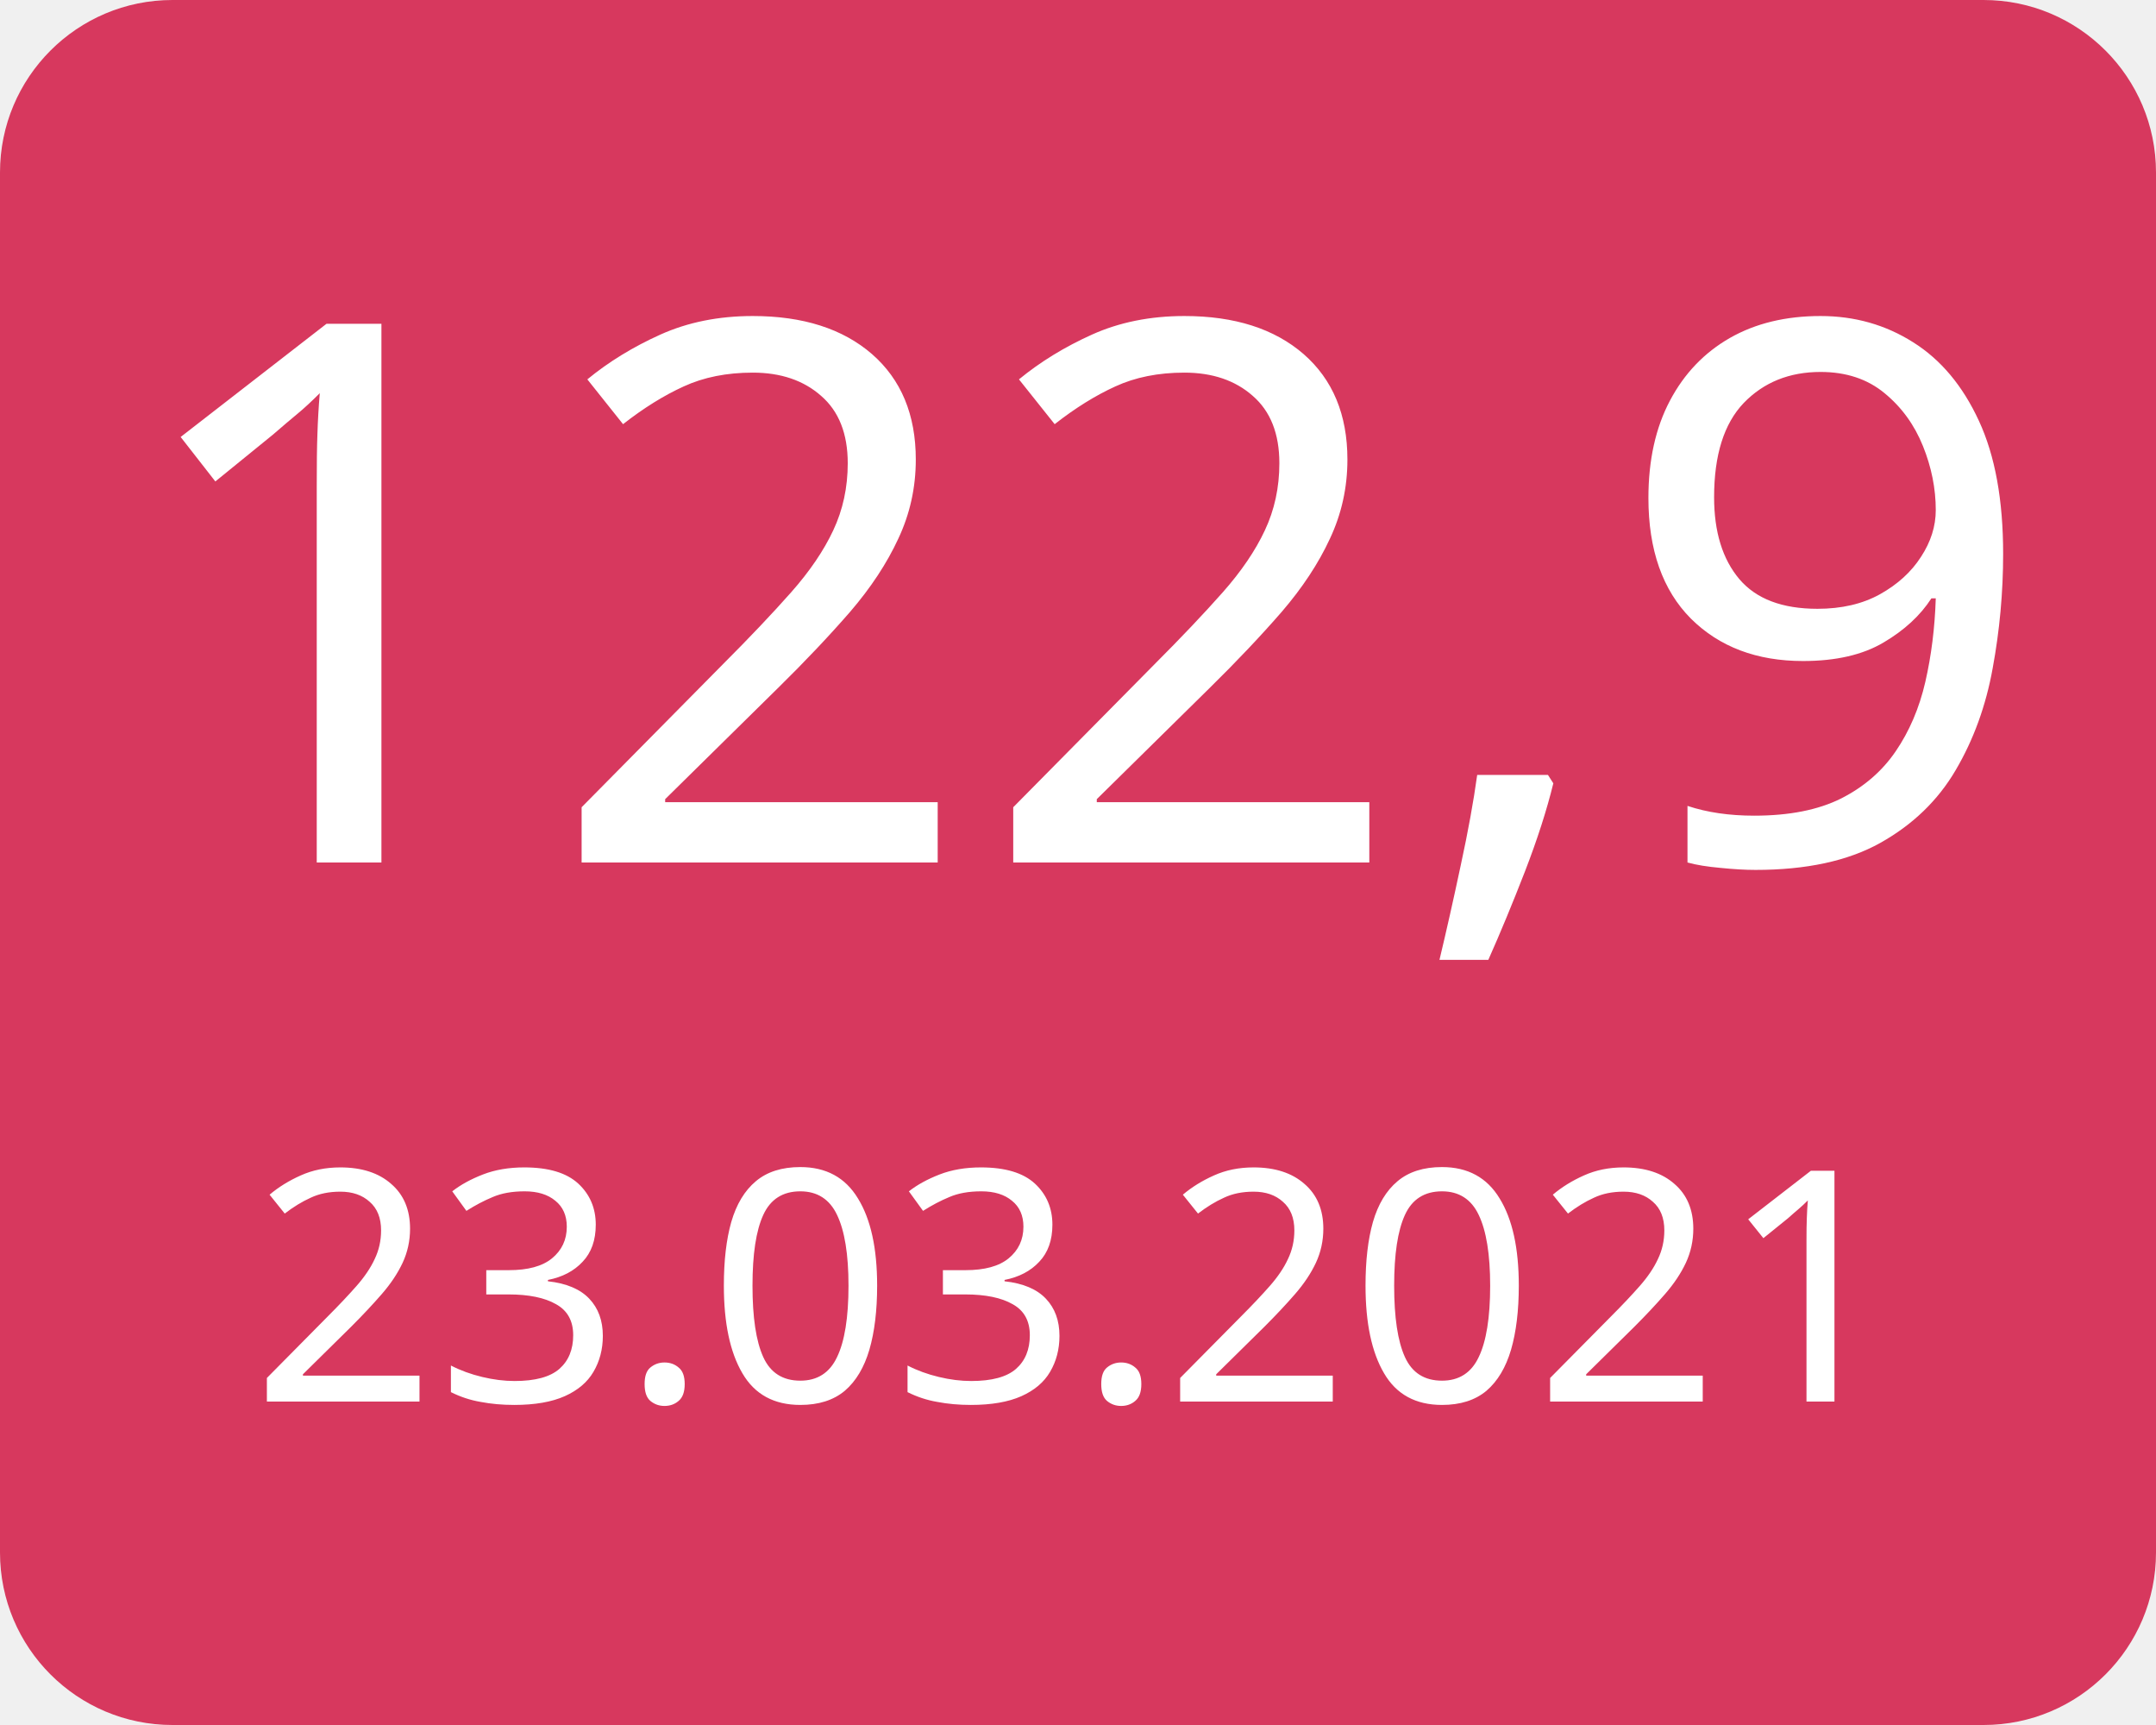
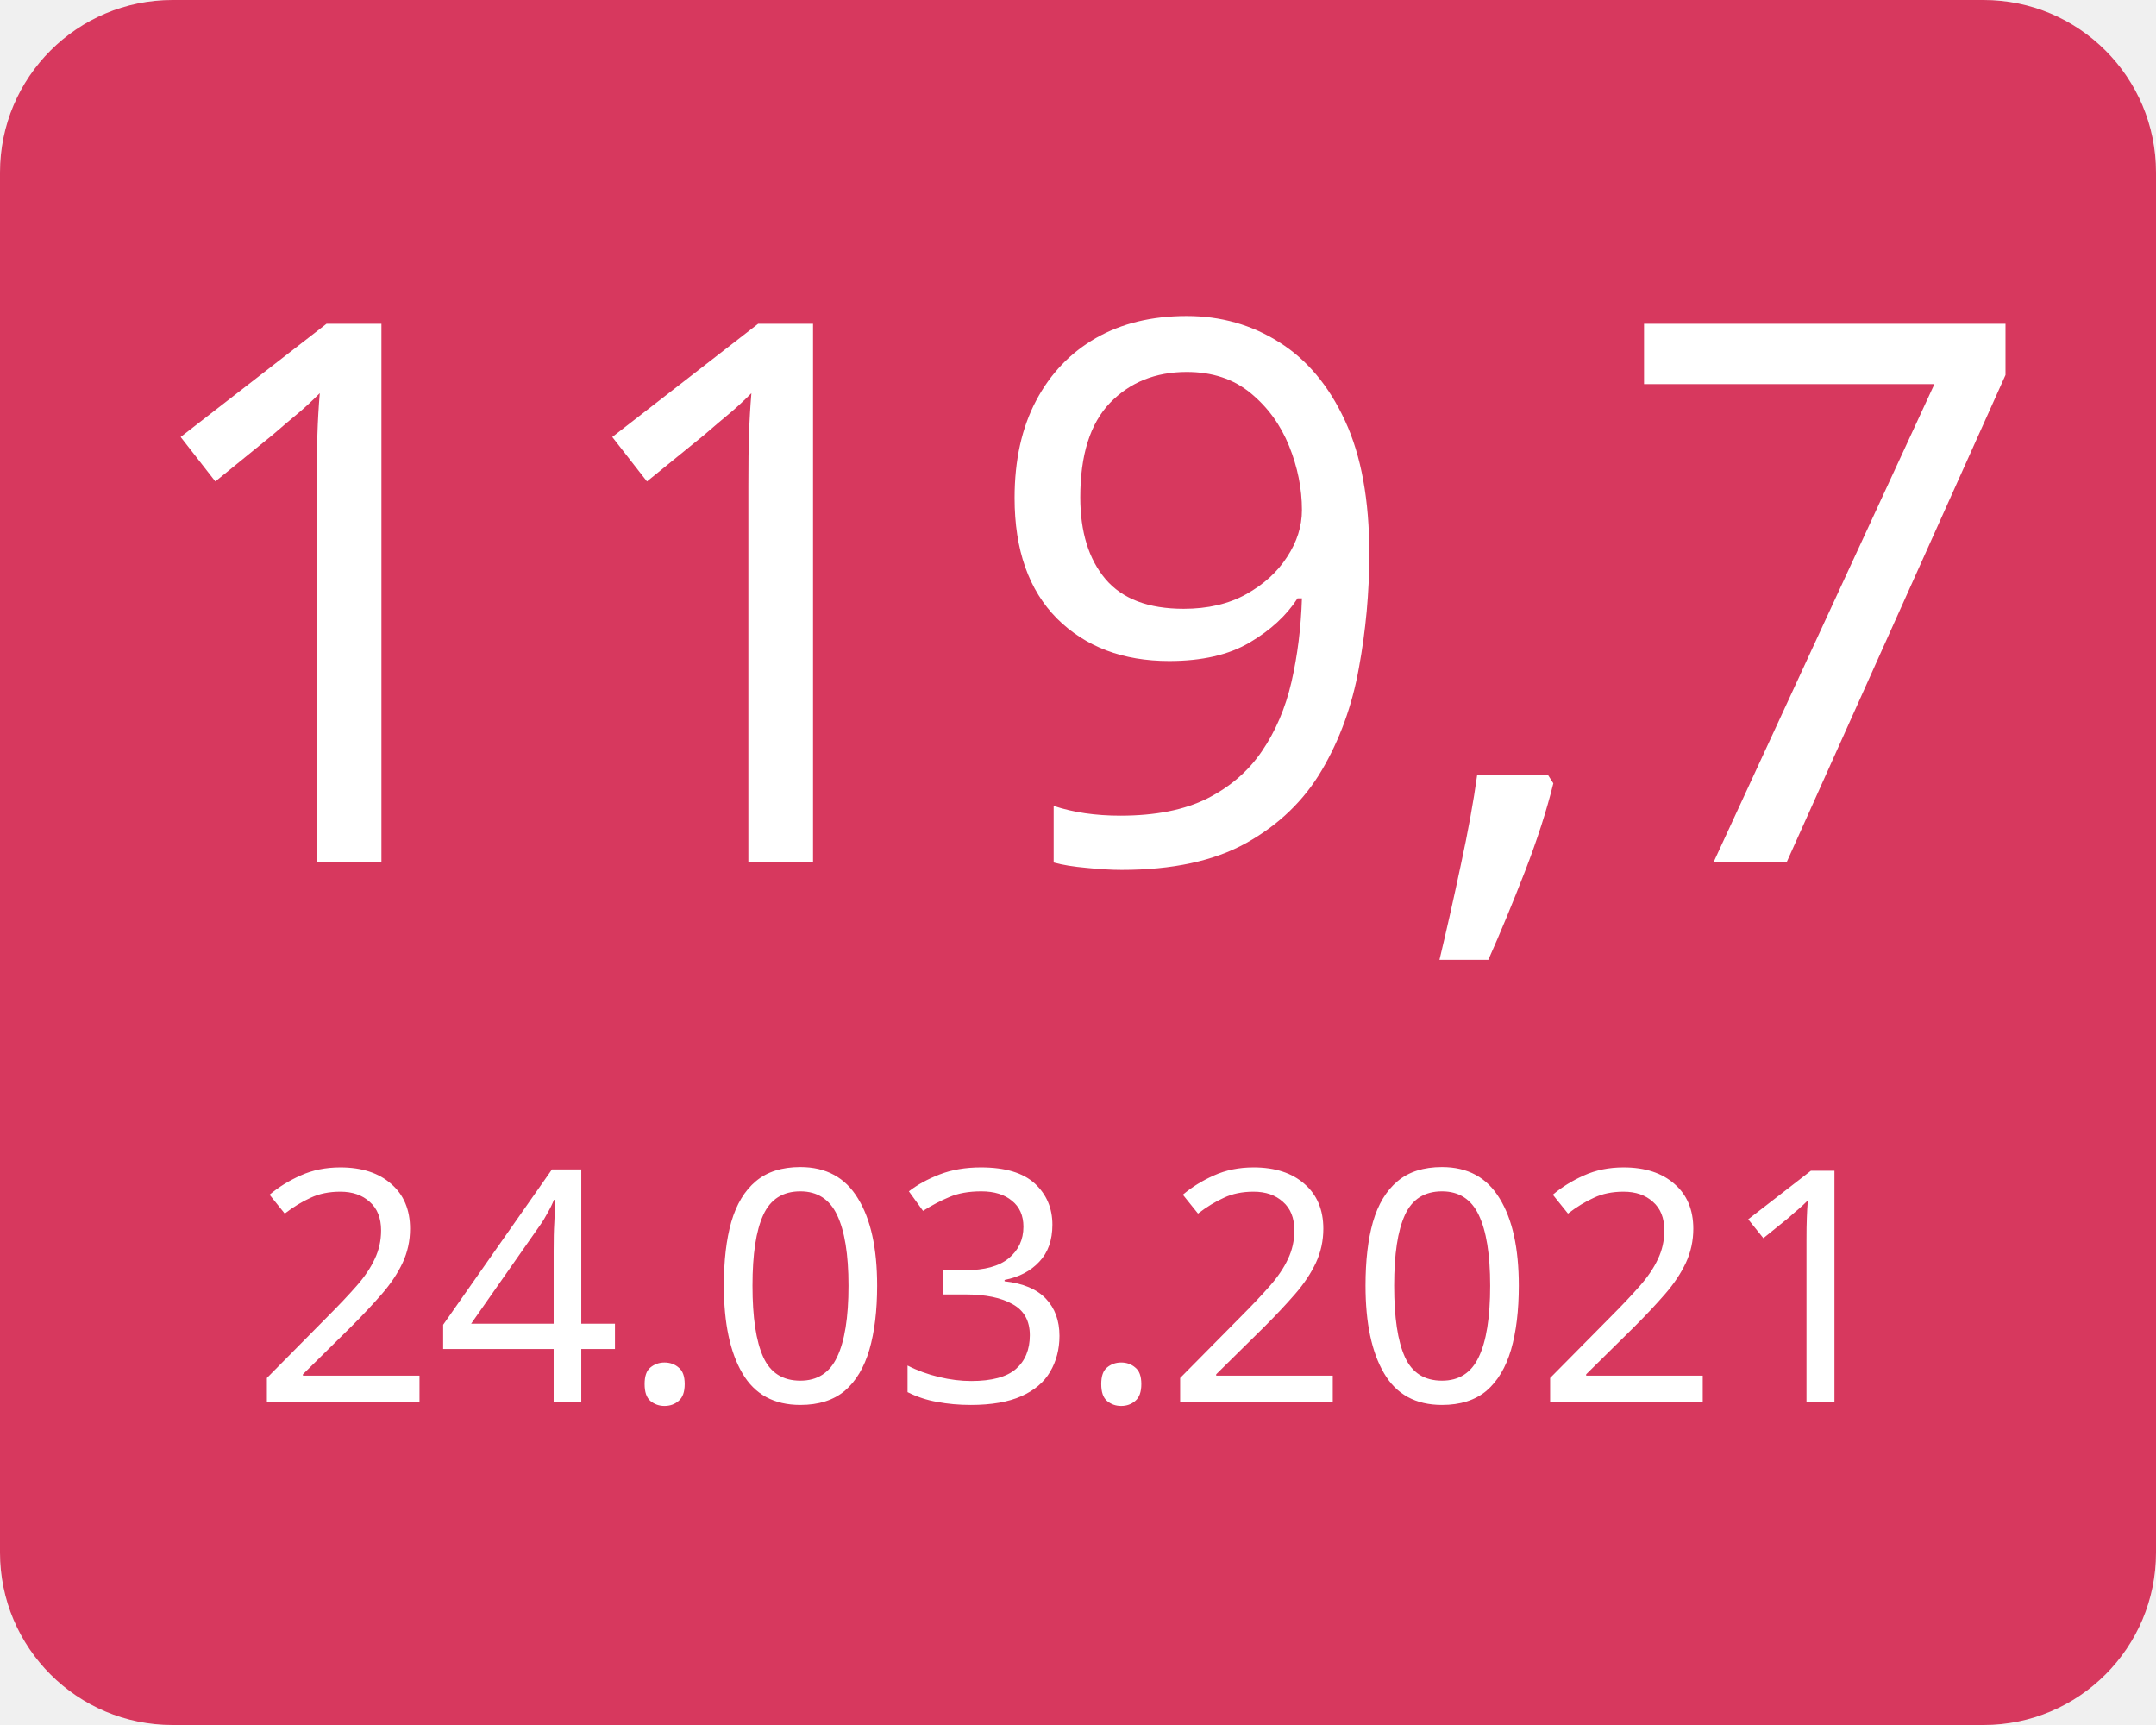
<svg xmlns="http://www.w3.org/2000/svg" width="100" height="80">
  <g>
    <rect x="0" y="0" width="100" height="80" fill="#d7385e" rx="8" ry="8" />
-     <text x="50" y="40" font-family="Verdana" text-anchor="middle" font-size="35" fill="white">122,9</text>
-     <text x="50" y="65" font-family="Verdana" text-anchor="middle" font-size="15" fill="white">23.03.2021</text>
+     <text x="50" y="40" font-family="Verdana" text-anchor="middle" font-size="35" fill="white">119,7</text>
+     <text x="50" y="65" font-family="Verdana" text-anchor="middle" font-size="15" fill="white">24.03.2021</text>
  </g>
</svg>
